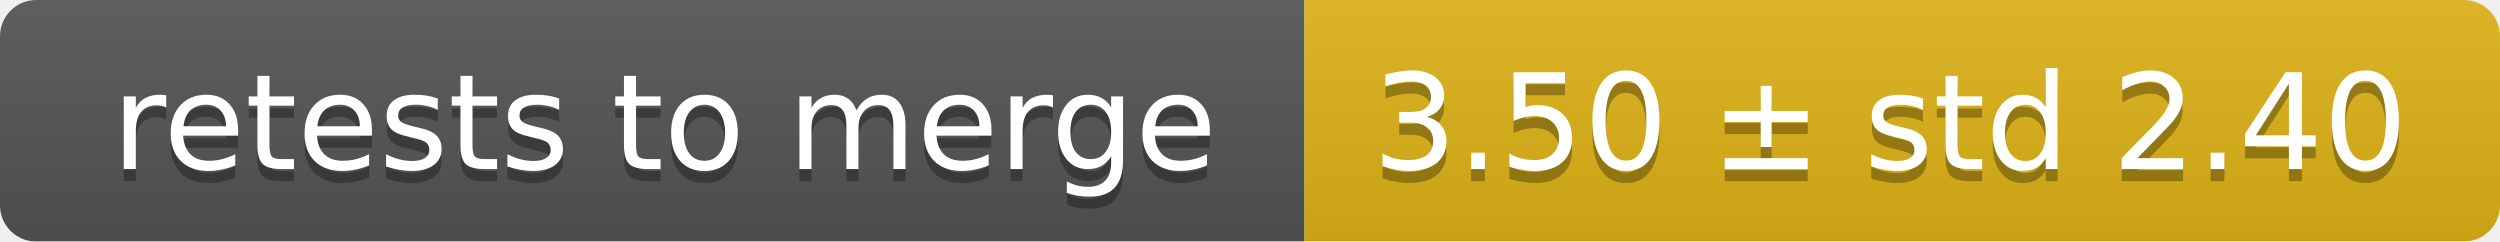
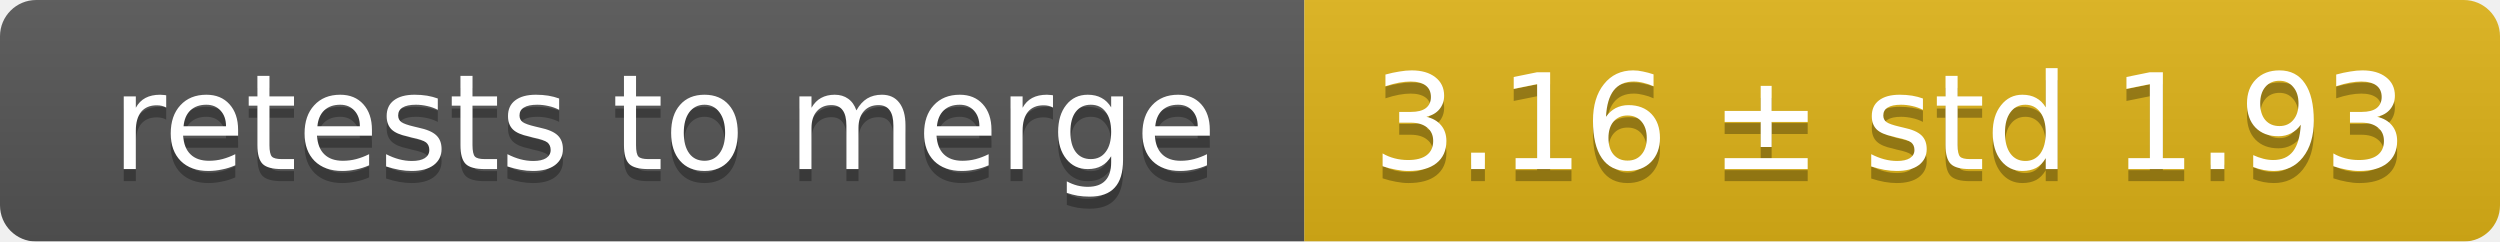
<svg xmlns="http://www.w3.org/2000/svg" width="207" height="20">
  <linearGradient id="smooth" x2="0" y2="100%">
    <stop offset="0" stop-color="#bbb" stop-opacity=".1" />
    <stop offset="1" stop-opacity=".1" />
  </linearGradient>
  <mask id="round">
    <rect width="207" height="20" rx="3" fill="#fff" />
  </mask>
  <g mask="url(#round)">
    <rect width="108" height="20" fill="#555" />
    <rect x="108" width="99" height="20" fill="#dfb317" />
    <rect width="207" height="20" fill="url(#smooth)" />
  </g>
  <g fill="#fff" text-anchor="middle" font-family="DejaVu Sans,Verdana,Geneva,sans-serif" font-size="11">
    <text x="55" y="15" fill="#010101" fill-opacity=".3">retests to merge</text>
    <text x="55" y="14">retests to merge</text>
-     <text x="156.5" y="15" fill="#010101" fill-opacity=".3">3.50 ± std 2.40</text>
-     <text x="156.5" y="14">3.50 ± std 2.40</text>
+     <text x="156.5" y="15" fill="#010101" fill-opacity=".3">3.16 ± std 1.93</text>
+     <text x="156.5" y="14">3.16 ± std 1.93</text>
  </g>
</svg>
